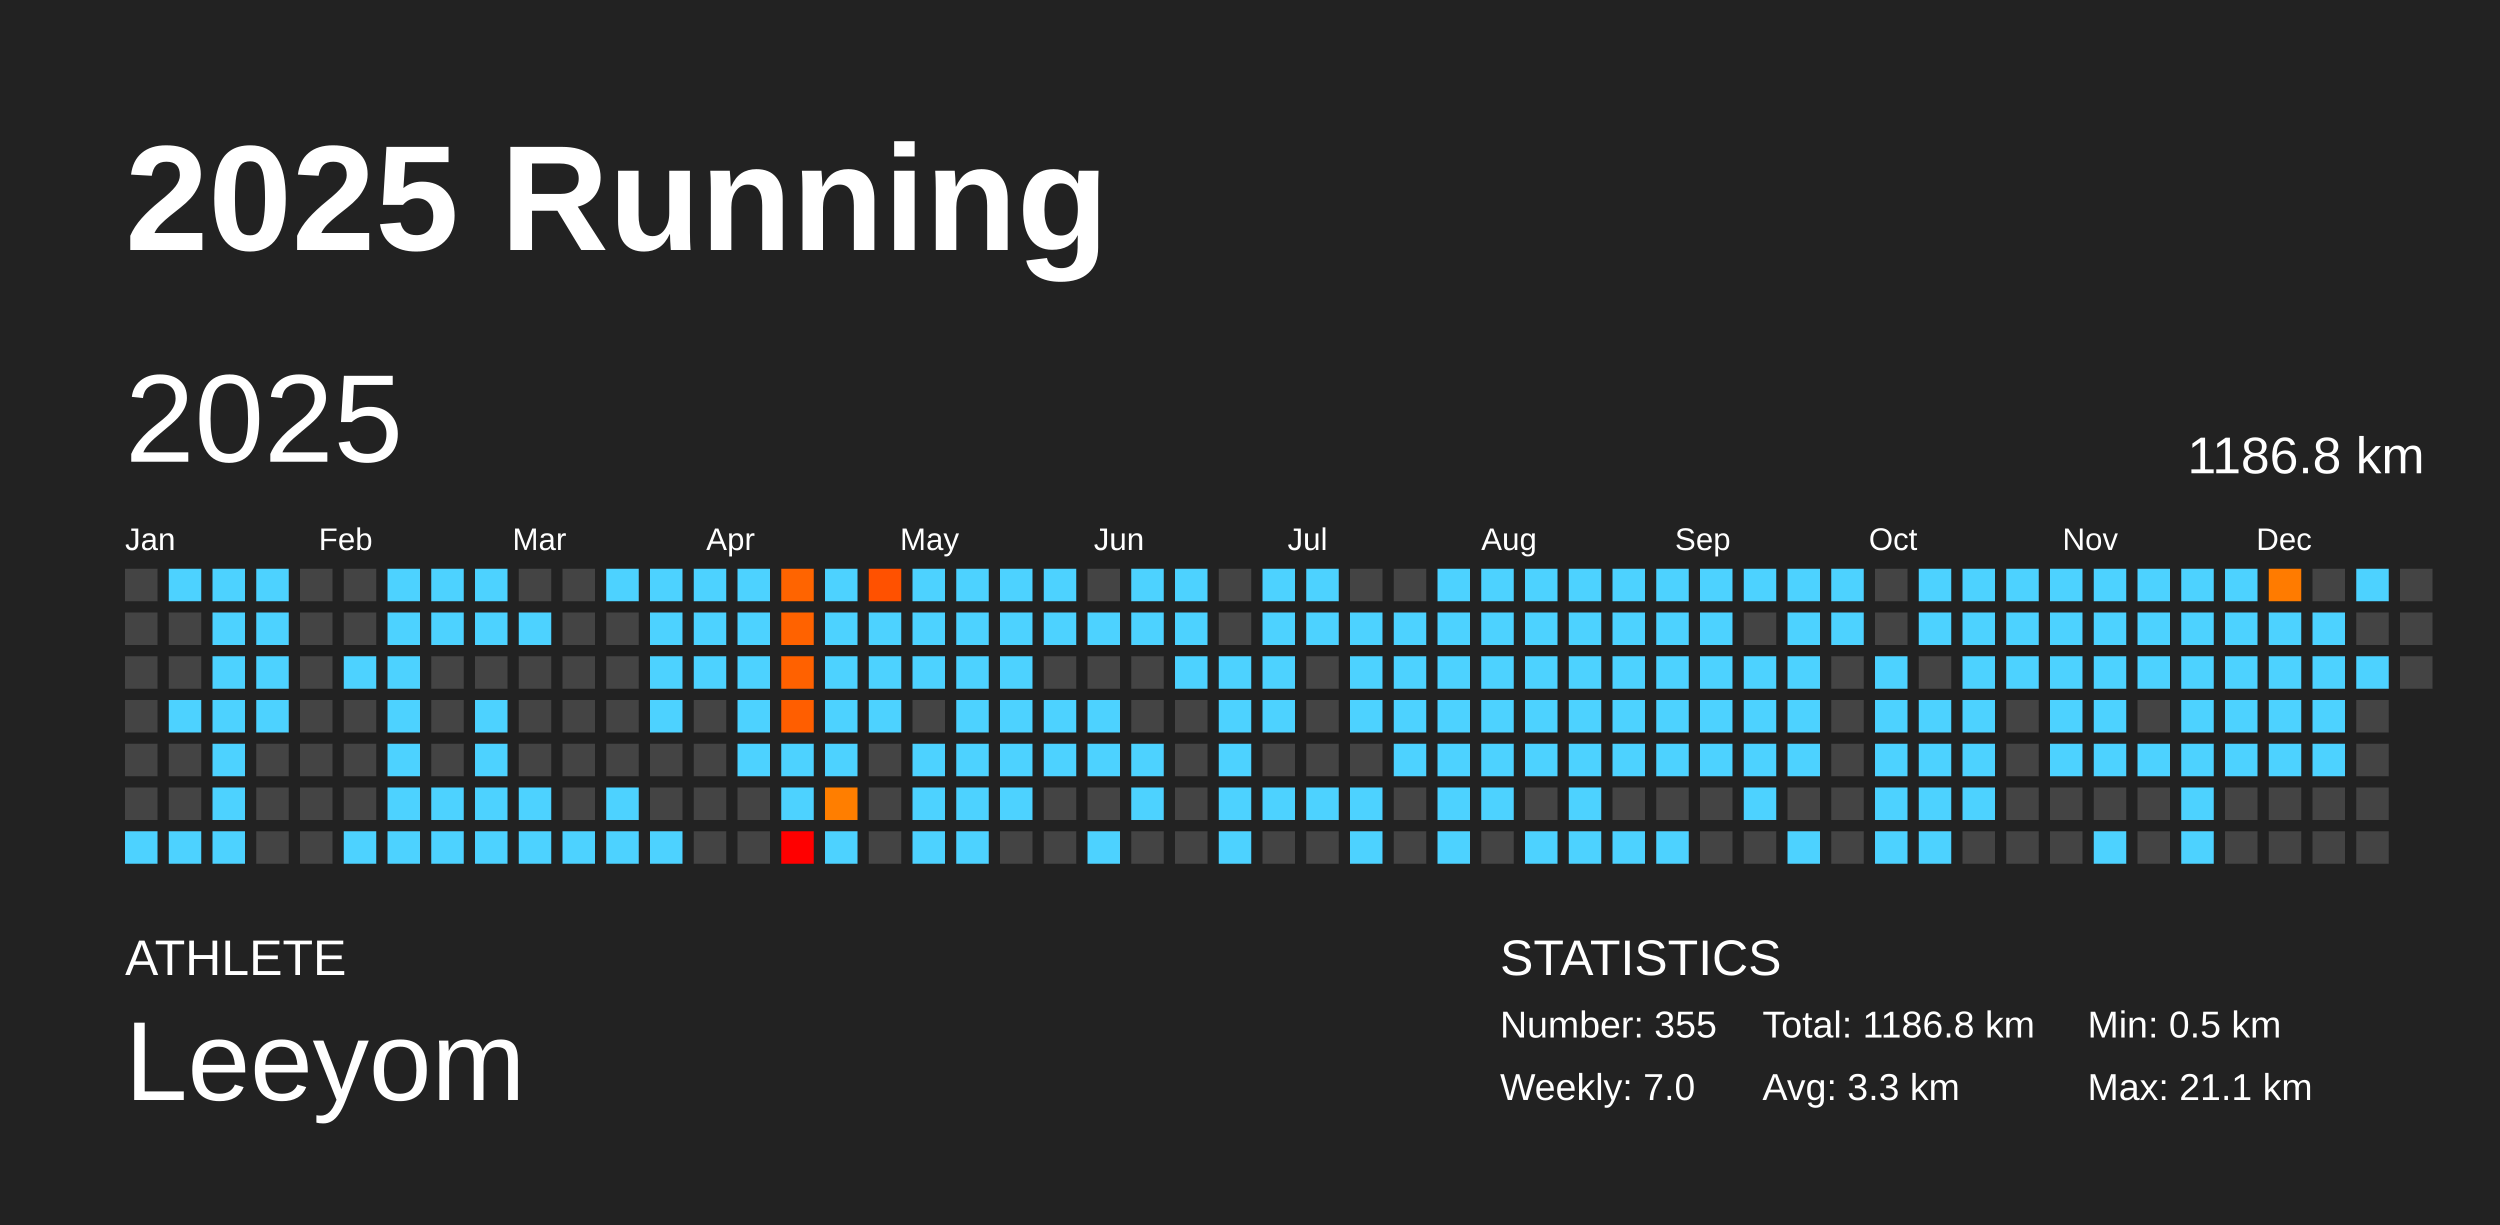
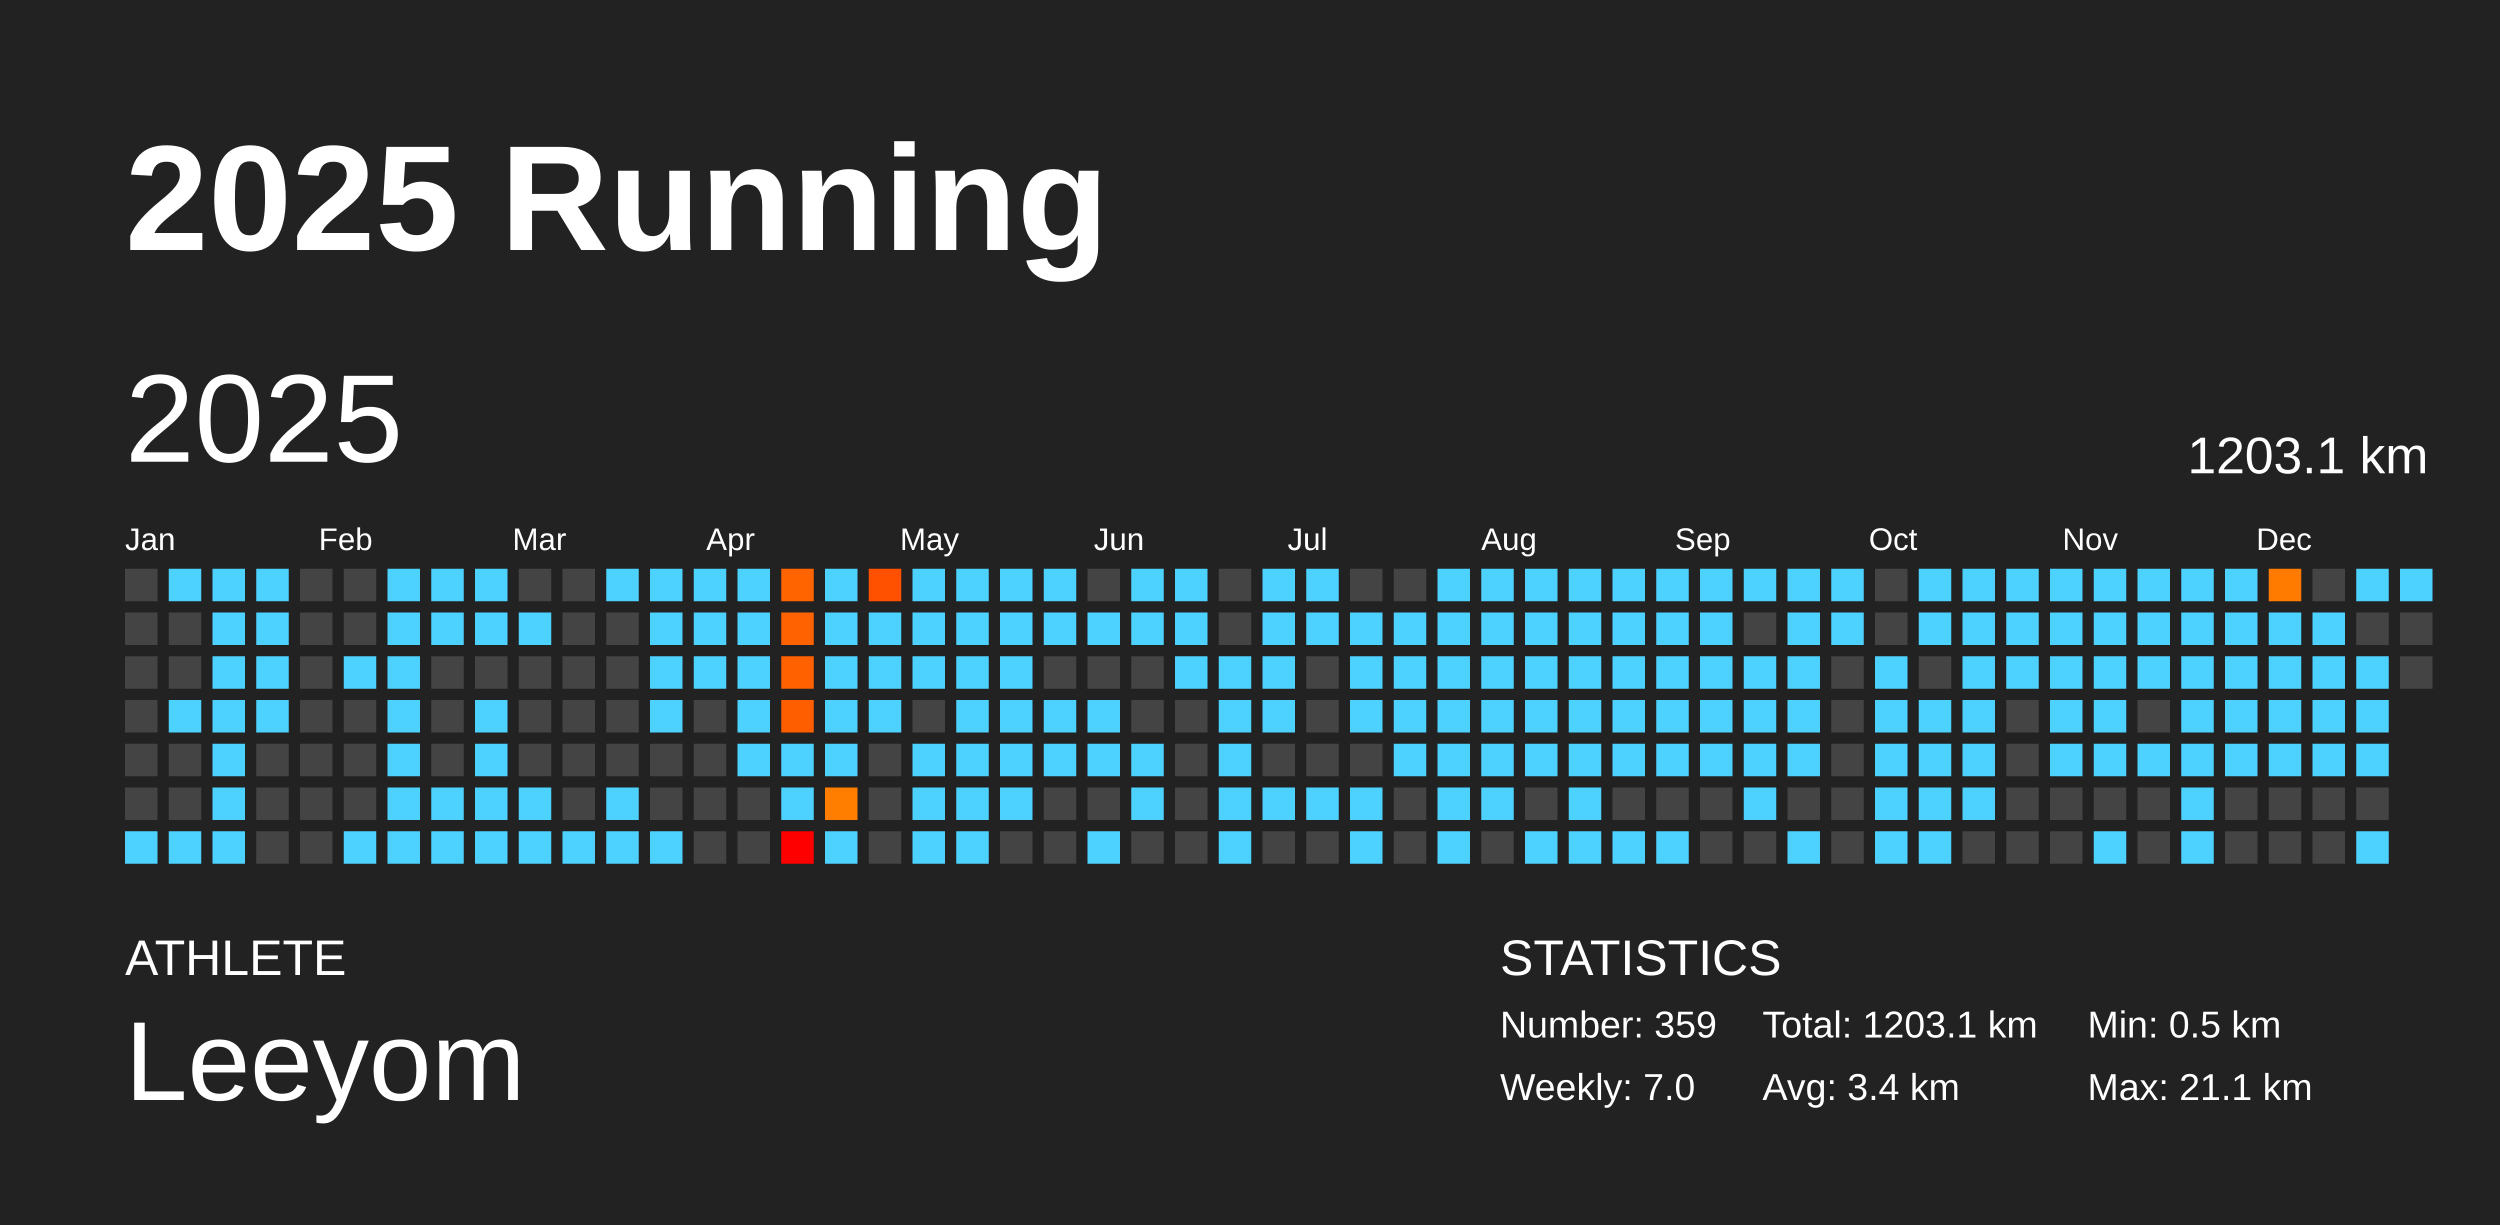
<svg xmlns="http://www.w3.org/2000/svg" baseProfile="full" height="98mm" version="1.1" viewBox="0,0,200,98" width="200mm">
  <defs />
  <rect fill="#222222" height="98" width="200" x="0" y="0" />
  <text fill="#FFFFFF" style="font-size:12px; font-family:Arial; font-weight:bold;" x="10" y="20">2025 Running</text>
  <text fill="#FFFFFF" style="font-size:4px; font-family:Arial" x="10" y="78">ATHLETE</text>
  <text fill="#FFFFFF" style="font-size:9px; font-family:Arial" x="10" y="88">Leeyom</text>
  <text fill="#FFFFFF" style="font-size:4px; font-family:Arial" x="120" y="78">STATISTICS</text>
-   <text fill="#FFFFFF" style="font-size:3px; font-family:Arial" x="120" y="83">Number: 355</text>
+   <text fill="#FFFFFF" style="font-size:3px; font-family:Arial" x="120" y="83">Number: 359</text>
  <text fill="#FFFFFF" style="font-size:3px; font-family:Arial" x="120" y="88">Weekly: 7.0</text>
-   <text fill="#FFFFFF" style="font-size:3px; font-family:Arial" x="141" y="83">Total: 1186.8 km</text>
-   <text fill="#FFFFFF" style="font-size:3px; font-family:Arial" x="141" y="88">Avg: 3.3 km</text>
+   <text fill="#FFFFFF" style="font-size:3px; font-family:Arial" x="141" y="83">Total: 1203.1 km</text>
+   <text fill="#FFFFFF" style="font-size:3px; font-family:Arial" x="141" y="88">Avg: 3.4 km</text>
  <text fill="#FFFFFF" style="font-size:3px; font-family:Arial" x="167" y="83">Min: 0.5 km</text>
  <text fill="#FFFFFF" style="font-size:3px; font-family:Arial" x="167" y="88">Max: 21.1 km</text>
  <text dominant-baseline="hanging" fill="#FFFFFF" style="font-size:10.0px; font-family:Arial;" x="10" y="30">2025</text>
-   <text dominant-baseline="hanging" fill="#FFFFFF" style="font-size:4.125px; font-family:Arial;" x="175" y="35">1186.8 km</text>
+   <text dominant-baseline="hanging" fill="#FFFFFF" style="font-size:4.125px; font-family:Arial;" x="175" y="35">1203.1 km</text>
  <text fill="#FFFFFF" style="font-size:2.5px; font-family:Arial" x="10.0" y="44">Jan</text>
  <text fill="#FFFFFF" style="font-size:2.5px; font-family:Arial" x="25.5" y="44">Feb</text>
  <text fill="#FFFFFF" style="font-size:2.5px; font-family:Arial" x="41.0" y="44">Mar</text>
  <text fill="#FFFFFF" style="font-size:2.5px; font-family:Arial" x="56.5" y="44">Apr</text>
  <text fill="#FFFFFF" style="font-size:2.5px; font-family:Arial" x="72.0" y="44">May</text>
  <text fill="#FFFFFF" style="font-size:2.5px; font-family:Arial" x="87.5" y="44">Jun</text>
  <text fill="#FFFFFF" style="font-size:2.5px; font-family:Arial" x="103.0" y="44">Jul</text>
  <text fill="#FFFFFF" style="font-size:2.5px; font-family:Arial" x="118.5" y="44">Aug</text>
  <text fill="#FFFFFF" style="font-size:2.5px; font-family:Arial" x="134.0" y="44">Sep</text>
  <text fill="#FFFFFF" style="font-size:2.5px; font-family:Arial" x="149.5" y="44">Oct</text>
  <text fill="#FFFFFF" style="font-size:2.5px; font-family:Arial" x="165.0" y="44">Nov</text>
  <text fill="#FFFFFF" style="font-size:2.5px; font-family:Arial" x="180.5" y="44">Dec</text>
  <rect fill="#444444" height="2.6" width="2.6" x="10.0" y="45.5" />
  <rect fill="#444444" height="2.6" width="2.6" x="10.0" y="49.0" />
  <rect fill="#444444" height="2.6" width="2.6" x="10.0" y="52.5" />
  <rect fill="#444444" height="2.6" width="2.6" x="10.0" y="56.0" />
  <rect fill="#444444" height="2.6" width="2.6" x="10.0" y="59.5" />
  <rect fill="#444444" height="2.6" width="2.6" x="10.0" y="63.0" />
  <rect fill="#4dd2ff" height="2.6" width="2.6" x="10.0" y="66.5" />
  <rect fill="#4dd2ff" height="2.6" width="2.6" x="13.5" y="45.5" />
  <rect fill="#444444" height="2.6" width="2.6" x="13.5" y="49.0" />
  <rect fill="#444444" height="2.6" width="2.6" x="13.5" y="52.5" />
  <rect fill="#4dd2ff" height="2.6" width="2.6" x="13.5" y="56.0" />
  <rect fill="#444444" height="2.6" width="2.6" x="13.5" y="59.5" />
  <rect fill="#444444" height="2.6" width="2.6" x="13.5" y="63.0" />
  <rect fill="#4dd2ff" height="2.6" width="2.6" x="13.5" y="66.5" />
  <rect fill="#4dd2ff" height="2.6" width="2.6" x="17.0" y="45.5" />
  <rect fill="#4dd2ff" height="2.6" width="2.6" x="17.0" y="49.0" />
  <rect fill="#4dd2ff" height="2.6" width="2.6" x="17.0" y="52.5" />
  <rect fill="#4dd2ff" height="2.6" width="2.6" x="17.0" y="56.0" />
  <rect fill="#4dd2ff" height="2.6" width="2.6" x="17.0" y="59.5" />
  <rect fill="#4dd2ff" height="2.6" width="2.6" x="17.0" y="63.0" />
  <rect fill="#4dd2ff" height="2.6" width="2.6" x="17.0" y="66.5" />
  <rect fill="#4dd2ff" height="2.6" width="2.6" x="20.5" y="45.5" />
  <rect fill="#4dd2ff" height="2.6" width="2.6" x="20.5" y="49.0" />
  <rect fill="#4dd2ff" height="2.6" width="2.6" x="20.5" y="52.5" />
  <rect fill="#4dd2ff" height="2.6" width="2.6" x="20.5" y="56.0" />
  <rect fill="#444444" height="2.6" width="2.6" x="20.5" y="59.5" />
  <rect fill="#444444" height="2.6" width="2.6" x="20.5" y="63.0" />
  <rect fill="#444444" height="2.6" width="2.6" x="20.5" y="66.5" />
  <rect fill="#444444" height="2.6" width="2.6" x="24.0" y="45.5" />
  <rect fill="#444444" height="2.6" width="2.6" x="24.0" y="49.0" />
  <rect fill="#444444" height="2.6" width="2.6" x="24.0" y="52.5" />
  <rect fill="#444444" height="2.6" width="2.6" x="24.0" y="56.0" />
  <rect fill="#444444" height="2.6" width="2.6" x="24.0" y="59.5" />
  <rect fill="#444444" height="2.6" width="2.6" x="24.0" y="63.0" />
  <rect fill="#444444" height="2.6" width="2.6" x="24.0" y="66.5" />
  <rect fill="#444444" height="2.6" width="2.6" x="27.5" y="45.5" />
  <rect fill="#444444" height="2.6" width="2.6" x="27.5" y="49.0" />
  <rect fill="#4dd2ff" height="2.6" width="2.6" x="27.5" y="52.5" />
  <rect fill="#444444" height="2.6" width="2.6" x="27.5" y="56.0" />
  <rect fill="#444444" height="2.6" width="2.6" x="27.5" y="59.5" />
  <rect fill="#444444" height="2.6" width="2.6" x="27.5" y="63.0" />
  <rect fill="#4dd2ff" height="2.6" width="2.6" x="27.5" y="66.5" />
  <rect fill="#4dd2ff" height="2.6" width="2.6" x="31.0" y="45.5" />
  <rect fill="#4dd2ff" height="2.6" width="2.6" x="31.0" y="49.0" />
  <rect fill="#4dd2ff" height="2.6" width="2.6" x="31.0" y="52.5" />
  <rect fill="#4dd2ff" height="2.6" width="2.6" x="31.0" y="56.0" />
  <rect fill="#4dd2ff" height="2.6" width="2.6" x="31.0" y="59.5" />
  <rect fill="#4dd2ff" height="2.6" width="2.6" x="31.0" y="63.0" />
  <rect fill="#4dd2ff" height="2.6" width="2.6" x="31.0" y="66.5" />
  <rect fill="#4dd2ff" height="2.6" width="2.6" x="34.5" y="45.5" />
  <rect fill="#4dd2ff" height="2.6" width="2.6" x="34.5" y="49.0" />
  <rect fill="#444444" height="2.6" width="2.6" x="34.5" y="52.5" />
  <rect fill="#444444" height="2.6" width="2.6" x="34.5" y="56.0" />
  <rect fill="#444444" height="2.6" width="2.6" x="34.5" y="59.5" />
  <rect fill="#4dd2ff" height="2.6" width="2.6" x="34.5" y="63.0" />
  <rect fill="#4dd2ff" height="2.6" width="2.6" x="34.5" y="66.5" />
  <rect fill="#4dd2ff" height="2.6" width="2.6" x="38.0" y="45.5" />
  <rect fill="#4dd2ff" height="2.6" width="2.6" x="38.0" y="49.0" />
  <rect fill="#444444" height="2.6" width="2.6" x="38.0" y="52.5" />
  <rect fill="#4dd2ff" height="2.6" width="2.6" x="38.0" y="56.0" />
  <rect fill="#4dd2ff" height="2.6" width="2.6" x="38.0" y="59.5" />
  <rect fill="#4dd2ff" height="2.6" width="2.6" x="38.0" y="63.0" />
  <rect fill="#4dd2ff" height="2.6" width="2.6" x="38.0" y="66.5" />
  <rect fill="#444444" height="2.6" width="2.6" x="41.5" y="45.5" />
  <rect fill="#4dd2ff" height="2.6" width="2.6" x="41.5" y="49.0" />
  <rect fill="#444444" height="2.6" width="2.6" x="41.5" y="52.5" />
  <rect fill="#444444" height="2.6" width="2.6" x="41.5" y="56.0" />
  <rect fill="#444444" height="2.6" width="2.6" x="41.5" y="59.5" />
  <rect fill="#4dd2ff" height="2.6" width="2.6" x="41.5" y="63.0" />
  <rect fill="#4dd2ff" height="2.6" width="2.6" x="41.5" y="66.5" />
  <rect fill="#444444" height="2.6" width="2.6" x="45.0" y="45.5" />
  <rect fill="#444444" height="2.6" width="2.6" x="45.0" y="49.0" />
  <rect fill="#444444" height="2.6" width="2.6" x="45.0" y="52.5" />
  <rect fill="#444444" height="2.6" width="2.6" x="45.0" y="56.0" />
  <rect fill="#444444" height="2.6" width="2.6" x="45.0" y="59.5" />
  <rect fill="#444444" height="2.6" width="2.6" x="45.0" y="63.0" />
  <rect fill="#4dd2ff" height="2.6" width="2.6" x="45.0" y="66.5" />
  <rect fill="#4dd2ff" height="2.6" width="2.6" x="48.5" y="45.5" />
  <rect fill="#444444" height="2.6" width="2.6" x="48.5" y="49.0" />
  <rect fill="#444444" height="2.6" width="2.6" x="48.5" y="52.5" />
  <rect fill="#444444" height="2.6" width="2.6" x="48.5" y="56.0" />
  <rect fill="#444444" height="2.6" width="2.6" x="48.5" y="59.5" />
  <rect fill="#4dd2ff" height="2.6" width="2.6" x="48.5" y="63.0" />
  <rect fill="#4dd2ff" height="2.6" width="2.6" x="48.5" y="66.5" />
  <rect fill="#4dd2ff" height="2.6" width="2.6" x="52.0" y="45.5" />
  <rect fill="#4dd2ff" height="2.6" width="2.6" x="52.0" y="49.0" />
  <rect fill="#4dd2ff" height="2.6" width="2.6" x="52.0" y="52.5" />
  <rect fill="#4dd2ff" height="2.6" width="2.6" x="52.0" y="56.0" />
  <rect fill="#444444" height="2.6" width="2.6" x="52.0" y="59.5" />
  <rect fill="#444444" height="2.6" width="2.6" x="52.0" y="63.0" />
  <rect fill="#4dd2ff" height="2.6" width="2.6" x="52.0" y="66.5" />
  <rect fill="#4dd2ff" height="2.6" width="2.6" x="55.5" y="45.5" />
  <rect fill="#4dd2ff" height="2.6" width="2.6" x="55.5" y="49.0" />
  <rect fill="#4dd2ff" height="2.6" width="2.6" x="55.5" y="52.5" />
  <rect fill="#444444" height="2.6" width="2.6" x="55.5" y="56.0" />
  <rect fill="#444444" height="2.6" width="2.6" x="55.5" y="59.5" />
  <rect fill="#444444" height="2.6" width="2.6" x="55.5" y="63.0" />
  <rect fill="#444444" height="2.6" width="2.6" x="55.5" y="66.5" />
  <rect fill="#4dd2ff" height="2.6" width="2.6" x="59.0" y="45.5" />
  <rect fill="#4dd2ff" height="2.6" width="2.6" x="59.0" y="49.0" />
  <rect fill="#4dd2ff" height="2.6" width="2.6" x="59.0" y="52.5" />
  <rect fill="#4dd2ff" height="2.6" width="2.6" x="59.0" y="56.0" />
  <rect fill="#4dd2ff" height="2.6" width="2.6" x="59.0" y="59.5" />
  <rect fill="#444444" height="2.6" width="2.6" x="59.0" y="63.0" />
  <rect fill="#444444" height="2.6" width="2.6" x="59.0" y="66.5" />
  <rect fill="#ff6400" height="2.6" width="2.6" x="62.5" y="45.5" />
  <rect fill="#ff6200" height="2.6" width="2.6" x="62.5" y="49.0" />
  <rect fill="#ff6100" height="2.6" width="2.6" x="62.5" y="52.5" />
  <rect fill="#ff5e00" height="2.6" width="2.6" x="62.5" y="56.0" />
  <rect fill="#4dd2ff" height="2.6" width="2.6" x="62.5" y="59.5" />
  <rect fill="#4dd2ff" height="2.6" width="2.6" x="62.5" y="63.0" />
  <rect fill="red" height="2.6" width="2.6" x="62.5" y="66.5" />
  <rect fill="#4dd2ff" height="2.6" width="2.6" x="66.0" y="45.5" />
  <rect fill="#4dd2ff" height="2.6" width="2.6" x="66.0" y="49.0" />
  <rect fill="#4dd2ff" height="2.6" width="2.6" x="66.0" y="52.5" />
  <rect fill="#4dd2ff" height="2.6" width="2.6" x="66.0" y="56.0" />
  <rect fill="#4dd2ff" height="2.6" width="2.6" x="66.0" y="59.5" />
  <rect fill="#ff7e00" height="2.6" width="2.6" x="66.0" y="63.0" />
  <rect fill="#4dd2ff" height="2.6" width="2.6" x="66.0" y="66.5" />
  <rect fill="#ff5100" height="2.6" width="2.6" x="69.5" y="45.5" />
  <rect fill="#4dd2ff" height="2.6" width="2.6" x="69.5" y="49.0" />
  <rect fill="#4dd2ff" height="2.6" width="2.6" x="69.5" y="52.5" />
  <rect fill="#4dd2ff" height="2.6" width="2.6" x="69.5" y="56.0" />
  <rect fill="#444444" height="2.6" width="2.6" x="69.5" y="59.5" />
  <rect fill="#444444" height="2.6" width="2.6" x="69.5" y="63.0" />
  <rect fill="#444444" height="2.6" width="2.6" x="69.5" y="66.5" />
  <rect fill="#4dd2ff" height="2.6" width="2.6" x="73.0" y="45.5" />
  <rect fill="#4dd2ff" height="2.6" width="2.6" x="73.0" y="49.0" />
  <rect fill="#4dd2ff" height="2.6" width="2.6" x="73.0" y="52.5" />
  <rect fill="#444444" height="2.6" width="2.6" x="73.0" y="56.0" />
  <rect fill="#4dd2ff" height="2.6" width="2.6" x="73.0" y="59.5" />
  <rect fill="#4dd2ff" height="2.6" width="2.6" x="73.0" y="63.0" />
  <rect fill="#4dd2ff" height="2.6" width="2.6" x="73.0" y="66.5" />
  <rect fill="#4dd2ff" height="2.6" width="2.6" x="76.5" y="45.5" />
  <rect fill="#4dd2ff" height="2.6" width="2.6" x="76.5" y="49.0" />
  <rect fill="#4dd2ff" height="2.6" width="2.6" x="76.5" y="52.5" />
  <rect fill="#4dd2ff" height="2.6" width="2.6" x="76.5" y="56.0" />
  <rect fill="#4dd2ff" height="2.6" width="2.6" x="76.5" y="59.5" />
  <rect fill="#4dd2ff" height="2.6" width="2.6" x="76.5" y="63.0" />
  <rect fill="#4dd2ff" height="2.6" width="2.6" x="76.5" y="66.5" />
  <rect fill="#4dd2ff" height="2.6" width="2.6" x="80.0" y="45.5" />
  <rect fill="#4dd2ff" height="2.6" width="2.6" x="80.0" y="49.0" />
  <rect fill="#4dd2ff" height="2.6" width="2.6" x="80.0" y="52.5" />
  <rect fill="#4dd2ff" height="2.6" width="2.6" x="80.0" y="56.0" />
  <rect fill="#4dd2ff" height="2.6" width="2.6" x="80.0" y="59.5" />
  <rect fill="#4dd2ff" height="2.6" width="2.6" x="80.0" y="63.0" />
  <rect fill="#444444" height="2.6" width="2.6" x="80.0" y="66.5" />
  <rect fill="#4dd2ff" height="2.6" width="2.6" x="83.5" y="45.5" />
  <rect fill="#4dd2ff" height="2.6" width="2.6" x="83.5" y="49.0" />
  <rect fill="#444444" height="2.6" width="2.6" x="83.5" y="52.5" />
  <rect fill="#4dd2ff" height="2.6" width="2.6" x="83.5" y="56.0" />
  <rect fill="#4dd2ff" height="2.6" width="2.6" x="83.5" y="59.5" />
  <rect fill="#444444" height="2.6" width="2.6" x="83.5" y="63.0" />
  <rect fill="#444444" height="2.6" width="2.6" x="83.5" y="66.5" />
  <rect fill="#444444" height="2.6" width="2.6" x="87.0" y="45.5" />
  <rect fill="#4dd2ff" height="2.6" width="2.6" x="87.0" y="49.0" />
  <rect fill="#444444" height="2.6" width="2.6" x="87.0" y="52.5" />
  <rect fill="#4dd2ff" height="2.6" width="2.6" x="87.0" y="56.0" />
  <rect fill="#4dd2ff" height="2.6" width="2.6" x="87.0" y="59.5" />
  <rect fill="#444444" height="2.6" width="2.6" x="87.0" y="63.0" />
  <rect fill="#4dd2ff" height="2.6" width="2.6" x="87.0" y="66.5" />
  <rect fill="#4dd2ff" height="2.6" width="2.6" x="90.5" y="45.5" />
  <rect fill="#4dd2ff" height="2.6" width="2.6" x="90.5" y="49.0" />
  <rect fill="#444444" height="2.6" width="2.6" x="90.5" y="52.5" />
  <rect fill="#444444" height="2.6" width="2.6" x="90.5" y="56.0" />
  <rect fill="#4dd2ff" height="2.6" width="2.6" x="90.5" y="59.5" />
  <rect fill="#4dd2ff" height="2.6" width="2.6" x="90.5" y="63.0" />
  <rect fill="#444444" height="2.6" width="2.6" x="90.5" y="66.5" />
  <rect fill="#4dd2ff" height="2.6" width="2.6" x="94.0" y="45.5" />
  <rect fill="#4dd2ff" height="2.6" width="2.6" x="94.0" y="49.0" />
  <rect fill="#4dd2ff" height="2.6" width="2.6" x="94.0" y="52.5" />
  <rect fill="#444444" height="2.6" width="2.6" x="94.0" y="56.0" />
  <rect fill="#444444" height="2.6" width="2.6" x="94.0" y="59.5" />
  <rect fill="#444444" height="2.6" width="2.6" x="94.0" y="63.0" />
  <rect fill="#444444" height="2.6" width="2.6" x="94.0" y="66.5" />
  <rect fill="#444444" height="2.6" width="2.6" x="97.5" y="45.5" />
  <rect fill="#444444" height="2.6" width="2.6" x="97.5" y="49.0" />
  <rect fill="#4dd2ff" height="2.6" width="2.6" x="97.5" y="52.5" />
  <rect fill="#4dd2ff" height="2.6" width="2.6" x="97.5" y="56.0" />
  <rect fill="#4dd2ff" height="2.6" width="2.6" x="97.5" y="59.5" />
  <rect fill="#4dd2ff" height="2.6" width="2.6" x="97.5" y="63.0" />
  <rect fill="#4dd2ff" height="2.6" width="2.6" x="97.5" y="66.5" />
  <rect fill="#4dd2ff" height="2.6" width="2.6" x="101.0" y="45.5" />
  <rect fill="#4dd2ff" height="2.6" width="2.6" x="101.0" y="49.0" />
  <rect fill="#4dd2ff" height="2.6" width="2.6" x="101.0" y="52.5" />
  <rect fill="#4dd2ff" height="2.6" width="2.6" x="101.0" y="56.0" />
  <rect fill="#444444" height="2.6" width="2.6" x="101.0" y="59.5" />
  <rect fill="#4dd2ff" height="2.6" width="2.6" x="101.0" y="63.0" />
  <rect fill="#444444" height="2.6" width="2.6" x="101.0" y="66.5" />
  <rect fill="#4dd2ff" height="2.6" width="2.6" x="104.5" y="45.5" />
  <rect fill="#4dd2ff" height="2.6" width="2.6" x="104.5" y="49.0" />
  <rect fill="#444444" height="2.6" width="2.6" x="104.5" y="52.5" />
  <rect fill="#444444" height="2.6" width="2.6" x="104.5" y="56.0" />
  <rect fill="#444444" height="2.6" width="2.6" x="104.5" y="59.5" />
  <rect fill="#4dd2ff" height="2.6" width="2.6" x="104.5" y="63.0" />
  <rect fill="#444444" height="2.6" width="2.6" x="104.5" y="66.5" />
  <rect fill="#444444" height="2.6" width="2.6" x="108.0" y="45.5" />
  <rect fill="#4dd2ff" height="2.6" width="2.6" x="108.0" y="49.0" />
  <rect fill="#4dd2ff" height="2.6" width="2.6" x="108.0" y="52.5" />
  <rect fill="#4dd2ff" height="2.6" width="2.6" x="108.0" y="56.0" />
  <rect fill="#444444" height="2.6" width="2.6" x="108.0" y="59.5" />
  <rect fill="#4dd2ff" height="2.6" width="2.6" x="108.0" y="63.0" />
  <rect fill="#4dd2ff" height="2.6" width="2.6" x="108.0" y="66.5" />
  <rect fill="#444444" height="2.6" width="2.6" x="111.5" y="45.5" />
  <rect fill="#4dd2ff" height="2.6" width="2.6" x="111.5" y="49.0" />
  <rect fill="#4dd2ff" height="2.6" width="2.6" x="111.5" y="52.5" />
  <rect fill="#4dd2ff" height="2.6" width="2.6" x="111.5" y="56.0" />
  <rect fill="#4dd2ff" height="2.6" width="2.6" x="111.5" y="59.5" />
  <rect fill="#444444" height="2.6" width="2.6" x="111.5" y="63.0" />
  <rect fill="#444444" height="2.6" width="2.6" x="111.5" y="66.5" />
  <rect fill="#4dd2ff" height="2.6" width="2.6" x="115.0" y="45.5" />
  <rect fill="#4dd2ff" height="2.6" width="2.6" x="115.0" y="49.0" />
  <rect fill="#4dd2ff" height="2.6" width="2.6" x="115.0" y="52.5" />
  <rect fill="#4dd2ff" height="2.6" width="2.6" x="115.0" y="56.0" />
  <rect fill="#4dd2ff" height="2.6" width="2.6" x="115.0" y="59.5" />
  <rect fill="#4dd2ff" height="2.6" width="2.6" x="115.0" y="63.0" />
  <rect fill="#4dd2ff" height="2.6" width="2.6" x="115.0" y="66.5" />
  <rect fill="#4dd2ff" height="2.6" width="2.6" x="118.5" y="45.5" />
  <rect fill="#4dd2ff" height="2.6" width="2.6" x="118.5" y="49.0" />
  <rect fill="#4dd2ff" height="2.6" width="2.6" x="118.5" y="52.5" />
  <rect fill="#4dd2ff" height="2.6" width="2.6" x="118.5" y="56.0" />
  <rect fill="#4dd2ff" height="2.6" width="2.6" x="118.5" y="59.5" />
  <rect fill="#4dd2ff" height="2.6" width="2.6" x="118.5" y="63.0" />
  <rect fill="#444444" height="2.6" width="2.6" x="118.5" y="66.5" />
  <rect fill="#4dd2ff" height="2.6" width="2.6" x="122.0" y="45.5" />
  <rect fill="#4dd2ff" height="2.6" width="2.6" x="122.0" y="49.0" />
  <rect fill="#4dd2ff" height="2.6" width="2.6" x="122.0" y="52.5" />
  <rect fill="#4dd2ff" height="2.6" width="2.6" x="122.0" y="56.0" />
  <rect fill="#4dd2ff" height="2.6" width="2.6" x="122.0" y="59.5" />
  <rect fill="#444444" height="2.6" width="2.6" x="122.0" y="63.0" />
  <rect fill="#4dd2ff" height="2.6" width="2.6" x="122.0" y="66.5" />
  <rect fill="#4dd2ff" height="2.6" width="2.6" x="125.5" y="45.5" />
  <rect fill="#4dd2ff" height="2.6" width="2.6" x="125.5" y="49.0" />
  <rect fill="#4dd2ff" height="2.6" width="2.6" x="125.5" y="52.5" />
  <rect fill="#4dd2ff" height="2.6" width="2.6" x="125.5" y="56.0" />
  <rect fill="#4dd2ff" height="2.6" width="2.6" x="125.5" y="59.5" />
  <rect fill="#4dd2ff" height="2.6" width="2.6" x="125.5" y="63.0" />
  <rect fill="#4dd2ff" height="2.6" width="2.6" x="125.5" y="66.5" />
  <rect fill="#4dd2ff" height="2.6" width="2.6" x="129.0" y="45.5" />
  <rect fill="#4dd2ff" height="2.6" width="2.6" x="129.0" y="49.0" />
  <rect fill="#4dd2ff" height="2.6" width="2.6" x="129.0" y="52.5" />
  <rect fill="#4dd2ff" height="2.6" width="2.6" x="129.0" y="56.0" />
  <rect fill="#4dd2ff" height="2.6" width="2.6" x="129.0" y="59.5" />
  <rect fill="#444444" height="2.6" width="2.6" x="129.0" y="63.0" />
  <rect fill="#4dd2ff" height="2.6" width="2.6" x="129.0" y="66.5" />
  <rect fill="#4dd2ff" height="2.6" width="2.6" x="132.5" y="45.5" />
  <rect fill="#4dd2ff" height="2.6" width="2.6" x="132.5" y="49.0" />
  <rect fill="#4dd2ff" height="2.6" width="2.6" x="132.5" y="52.5" />
  <rect fill="#4dd2ff" height="2.6" width="2.6" x="132.5" y="56.0" />
  <rect fill="#4dd2ff" height="2.6" width="2.6" x="132.5" y="59.5" />
  <rect fill="#444444" height="2.6" width="2.6" x="132.5" y="63.0" />
  <rect fill="#4dd2ff" height="2.6" width="2.6" x="132.5" y="66.5" />
  <rect fill="#4dd2ff" height="2.6" width="2.6" x="136.0" y="45.5" />
  <rect fill="#4dd2ff" height="2.6" width="2.6" x="136.0" y="49.0" />
  <rect fill="#4dd2ff" height="2.6" width="2.6" x="136.0" y="52.5" />
  <rect fill="#4dd2ff" height="2.6" width="2.6" x="136.0" y="56.0" />
  <rect fill="#4dd2ff" height="2.6" width="2.6" x="136.0" y="59.5" />
  <rect fill="#444444" height="2.6" width="2.6" x="136.0" y="63.0" />
  <rect fill="#444444" height="2.6" width="2.6" x="136.0" y="66.5" />
  <rect fill="#4dd2ff" height="2.6" width="2.6" x="139.5" y="45.5" />
  <rect fill="#444444" height="2.6" width="2.6" x="139.5" y="49.0" />
  <rect fill="#4dd2ff" height="2.6" width="2.6" x="139.5" y="52.5" />
  <rect fill="#4dd2ff" height="2.6" width="2.6" x="139.5" y="56.0" />
  <rect fill="#4dd2ff" height="2.6" width="2.6" x="139.5" y="59.5" />
  <rect fill="#4dd2ff" height="2.6" width="2.6" x="139.5" y="63.0" />
  <rect fill="#444444" height="2.6" width="2.6" x="139.5" y="66.5" />
  <rect fill="#4dd2ff" height="2.6" width="2.6" x="143.0" y="45.5" />
  <rect fill="#4dd2ff" height="2.6" width="2.6" x="143.0" y="49.0" />
  <rect fill="#4dd2ff" height="2.6" width="2.6" x="143.0" y="52.5" />
  <rect fill="#4dd2ff" height="2.6" width="2.6" x="143.0" y="56.0" />
  <rect fill="#4dd2ff" height="2.6" width="2.6" x="143.0" y="59.5" />
  <rect fill="#444444" height="2.6" width="2.6" x="143.0" y="63.0" />
  <rect fill="#4dd2ff" height="2.6" width="2.6" x="143.0" y="66.5" />
  <rect fill="#4dd2ff" height="2.6" width="2.6" x="146.5" y="45.5" />
  <rect fill="#4dd2ff" height="2.6" width="2.6" x="146.5" y="49.0" />
  <rect fill="#444444" height="2.6" width="2.6" x="146.5" y="52.5" />
  <rect fill="#444444" height="2.6" width="2.6" x="146.5" y="56.0" />
  <rect fill="#444444" height="2.6" width="2.6" x="146.5" y="59.5" />
  <rect fill="#444444" height="2.6" width="2.6" x="146.5" y="63.0" />
  <rect fill="#444444" height="2.6" width="2.6" x="146.5" y="66.5" />
  <rect fill="#444444" height="2.6" width="2.6" x="150.0" y="45.5" />
  <rect fill="#444444" height="2.6" width="2.6" x="150.0" y="49.0" />
  <rect fill="#4dd2ff" height="2.6" width="2.6" x="150.0" y="52.5" />
  <rect fill="#4dd2ff" height="2.6" width="2.6" x="150.0" y="56.0" />
  <rect fill="#4dd2ff" height="2.6" width="2.6" x="150.0" y="59.5" />
  <rect fill="#4dd2ff" height="2.6" width="2.6" x="150.0" y="63.0" />
  <rect fill="#4dd2ff" height="2.6" width="2.6" x="150.0" y="66.5" />
  <rect fill="#4dd2ff" height="2.6" width="2.6" x="153.5" y="45.5" />
  <rect fill="#4dd2ff" height="2.6" width="2.6" x="153.5" y="49.0" />
  <rect fill="#444444" height="2.6" width="2.6" x="153.5" y="52.5" />
  <rect fill="#4dd2ff" height="2.6" width="2.6" x="153.5" y="56.0" />
  <rect fill="#4dd2ff" height="2.6" width="2.6" x="153.5" y="59.5" />
  <rect fill="#4dd2ff" height="2.6" width="2.6" x="153.5" y="63.0" />
  <rect fill="#4dd2ff" height="2.6" width="2.6" x="153.5" y="66.5" />
  <rect fill="#4dd2ff" height="2.6" width="2.6" x="157.0" y="45.5" />
  <rect fill="#4dd2ff" height="2.6" width="2.6" x="157.0" y="49.0" />
  <rect fill="#4dd2ff" height="2.6" width="2.6" x="157.0" y="52.5" />
  <rect fill="#4dd2ff" height="2.6" width="2.6" x="157.0" y="56.0" />
  <rect fill="#4dd2ff" height="2.6" width="2.6" x="157.0" y="59.5" />
  <rect fill="#4dd2ff" height="2.6" width="2.6" x="157.0" y="63.0" />
  <rect fill="#444444" height="2.6" width="2.6" x="157.0" y="66.5" />
  <rect fill="#4dd2ff" height="2.6" width="2.6" x="160.5" y="45.5" />
  <rect fill="#4dd2ff" height="2.6" width="2.6" x="160.5" y="49.0" />
  <rect fill="#4dd2ff" height="2.6" width="2.6" x="160.5" y="52.5" />
  <rect fill="#444444" height="2.6" width="2.6" x="160.5" y="56.0" />
  <rect fill="#444444" height="2.6" width="2.6" x="160.5" y="59.5" />
  <rect fill="#444444" height="2.6" width="2.6" x="160.5" y="63.0" />
  <rect fill="#444444" height="2.6" width="2.6" x="160.5" y="66.5" />
  <rect fill="#4dd2ff" height="2.6" width="2.6" x="164.0" y="45.5" />
  <rect fill="#4dd2ff" height="2.6" width="2.6" x="164.0" y="49.0" />
  <rect fill="#4dd2ff" height="2.6" width="2.6" x="164.0" y="52.5" />
  <rect fill="#4dd2ff" height="2.6" width="2.6" x="164.0" y="56.0" />
  <rect fill="#4dd2ff" height="2.6" width="2.6" x="164.0" y="59.5" />
  <rect fill="#444444" height="2.6" width="2.6" x="164.0" y="63.0" />
  <rect fill="#444444" height="2.6" width="2.6" x="164.0" y="66.5" />
  <rect fill="#4dd2ff" height="2.6" width="2.6" x="167.5" y="45.5" />
  <rect fill="#4dd2ff" height="2.6" width="2.6" x="167.5" y="49.0" />
  <rect fill="#4dd2ff" height="2.6" width="2.6" x="167.5" y="52.5" />
  <rect fill="#4dd2ff" height="2.6" width="2.6" x="167.5" y="56.0" />
  <rect fill="#4dd2ff" height="2.6" width="2.6" x="167.5" y="59.5" />
  <rect fill="#444444" height="2.6" width="2.6" x="167.5" y="63.0" />
  <rect fill="#4dd2ff" height="2.6" width="2.6" x="167.5" y="66.5" />
  <rect fill="#4dd2ff" height="2.6" width="2.6" x="171.0" y="45.5" />
  <rect fill="#4dd2ff" height="2.6" width="2.6" x="171.0" y="49.0" />
  <rect fill="#4dd2ff" height="2.6" width="2.6" x="171.0" y="52.5" />
  <rect fill="#444444" height="2.6" width="2.6" x="171.0" y="56.0" />
  <rect fill="#4dd2ff" height="2.6" width="2.6" x="171.0" y="59.5" />
  <rect fill="#444444" height="2.6" width="2.6" x="171.0" y="63.0" />
  <rect fill="#444444" height="2.6" width="2.6" x="171.0" y="66.5" />
  <rect fill="#4dd2ff" height="2.6" width="2.6" x="174.5" y="45.5" />
  <rect fill="#4dd2ff" height="2.6" width="2.6" x="174.5" y="49.0" />
  <rect fill="#4dd2ff" height="2.6" width="2.6" x="174.5" y="52.5" />
  <rect fill="#4dd2ff" height="2.6" width="2.6" x="174.5" y="56.0" />
  <rect fill="#4dd2ff" height="2.6" width="2.6" x="174.5" y="59.5" />
  <rect fill="#4dd2ff" height="2.6" width="2.6" x="174.5" y="63.0" />
  <rect fill="#4dd2ff" height="2.6" width="2.6" x="174.5" y="66.5" />
  <rect fill="#4dd2ff" height="2.6" width="2.6" x="178.0" y="45.5" />
  <rect fill="#4dd2ff" height="2.6" width="2.6" x="178.0" y="49.0" />
  <rect fill="#4dd2ff" height="2.6" width="2.6" x="178.0" y="52.5" />
  <rect fill="#4dd2ff" height="2.6" width="2.6" x="178.0" y="56.0" />
  <rect fill="#4dd2ff" height="2.6" width="2.6" x="178.0" y="59.5" />
  <rect fill="#444444" height="2.6" width="2.6" x="178.0" y="63.0" />
  <rect fill="#444444" height="2.6" width="2.6" x="178.0" y="66.5" />
  <rect fill="#ff7b00" height="2.6" width="2.6" x="181.5" y="45.5" />
  <rect fill="#4dd2ff" height="2.6" width="2.6" x="181.5" y="49.0" />
  <rect fill="#4dd2ff" height="2.6" width="2.6" x="181.5" y="52.5" />
  <rect fill="#4dd2ff" height="2.6" width="2.6" x="181.5" y="56.0" />
  <rect fill="#4dd2ff" height="2.6" width="2.6" x="181.5" y="59.5" />
  <rect fill="#444444" height="2.6" width="2.6" x="181.5" y="63.0" />
  <rect fill="#444444" height="2.6" width="2.6" x="181.5" y="66.5" />
  <rect fill="#444444" height="2.6" width="2.6" x="185.0" y="45.5" />
  <rect fill="#4dd2ff" height="2.6" width="2.6" x="185.0" y="49.0" />
  <rect fill="#4dd2ff" height="2.6" width="2.6" x="185.0" y="52.5" />
  <rect fill="#4dd2ff" height="2.6" width="2.6" x="185.0" y="56.0" />
  <rect fill="#4dd2ff" height="2.6" width="2.6" x="185.0" y="59.5" />
  <rect fill="#444444" height="2.6" width="2.6" x="185.0" y="63.0" />
  <rect fill="#444444" height="2.6" width="2.6" x="185.0" y="66.5" />
  <rect fill="#4dd2ff" height="2.6" width="2.6" x="188.5" y="45.5" />
  <rect fill="#444444" height="2.6" width="2.6" x="188.5" y="49.0" />
  <rect fill="#4dd2ff" height="2.6" width="2.6" x="188.5" y="52.5" />
-   <rect fill="#444444" height="2.6" width="2.6" x="188.5" y="56.0" />
-   <rect fill="#444444" height="2.6" width="2.6" x="188.5" y="59.5" />
+   <rect fill="#4dd2ff" height="2.6" width="2.6" x="188.5" y="56.0" />
+   <rect fill="#4dd2ff" height="2.6" width="2.6" x="188.5" y="59.5" />
  <rect fill="#444444" height="2.6" width="2.6" x="188.5" y="63.0" />
-   <rect fill="#444444" height="2.6" width="2.6" x="188.5" y="66.5" />
-   <rect fill="#444444" height="2.6" width="2.6" x="192.0" y="45.5" />
+   <rect fill="#4dd2ff" height="2.6" width="2.6" x="188.5" y="66.5" />
+   <rect fill="#4dd2ff" height="2.6" width="2.6" x="192.0" y="45.5" />
  <rect fill="#444444" height="2.6" width="2.6" x="192.0" y="49.0" />
  <rect fill="#444444" height="2.6" width="2.6" x="192.0" y="52.5" />
</svg>
